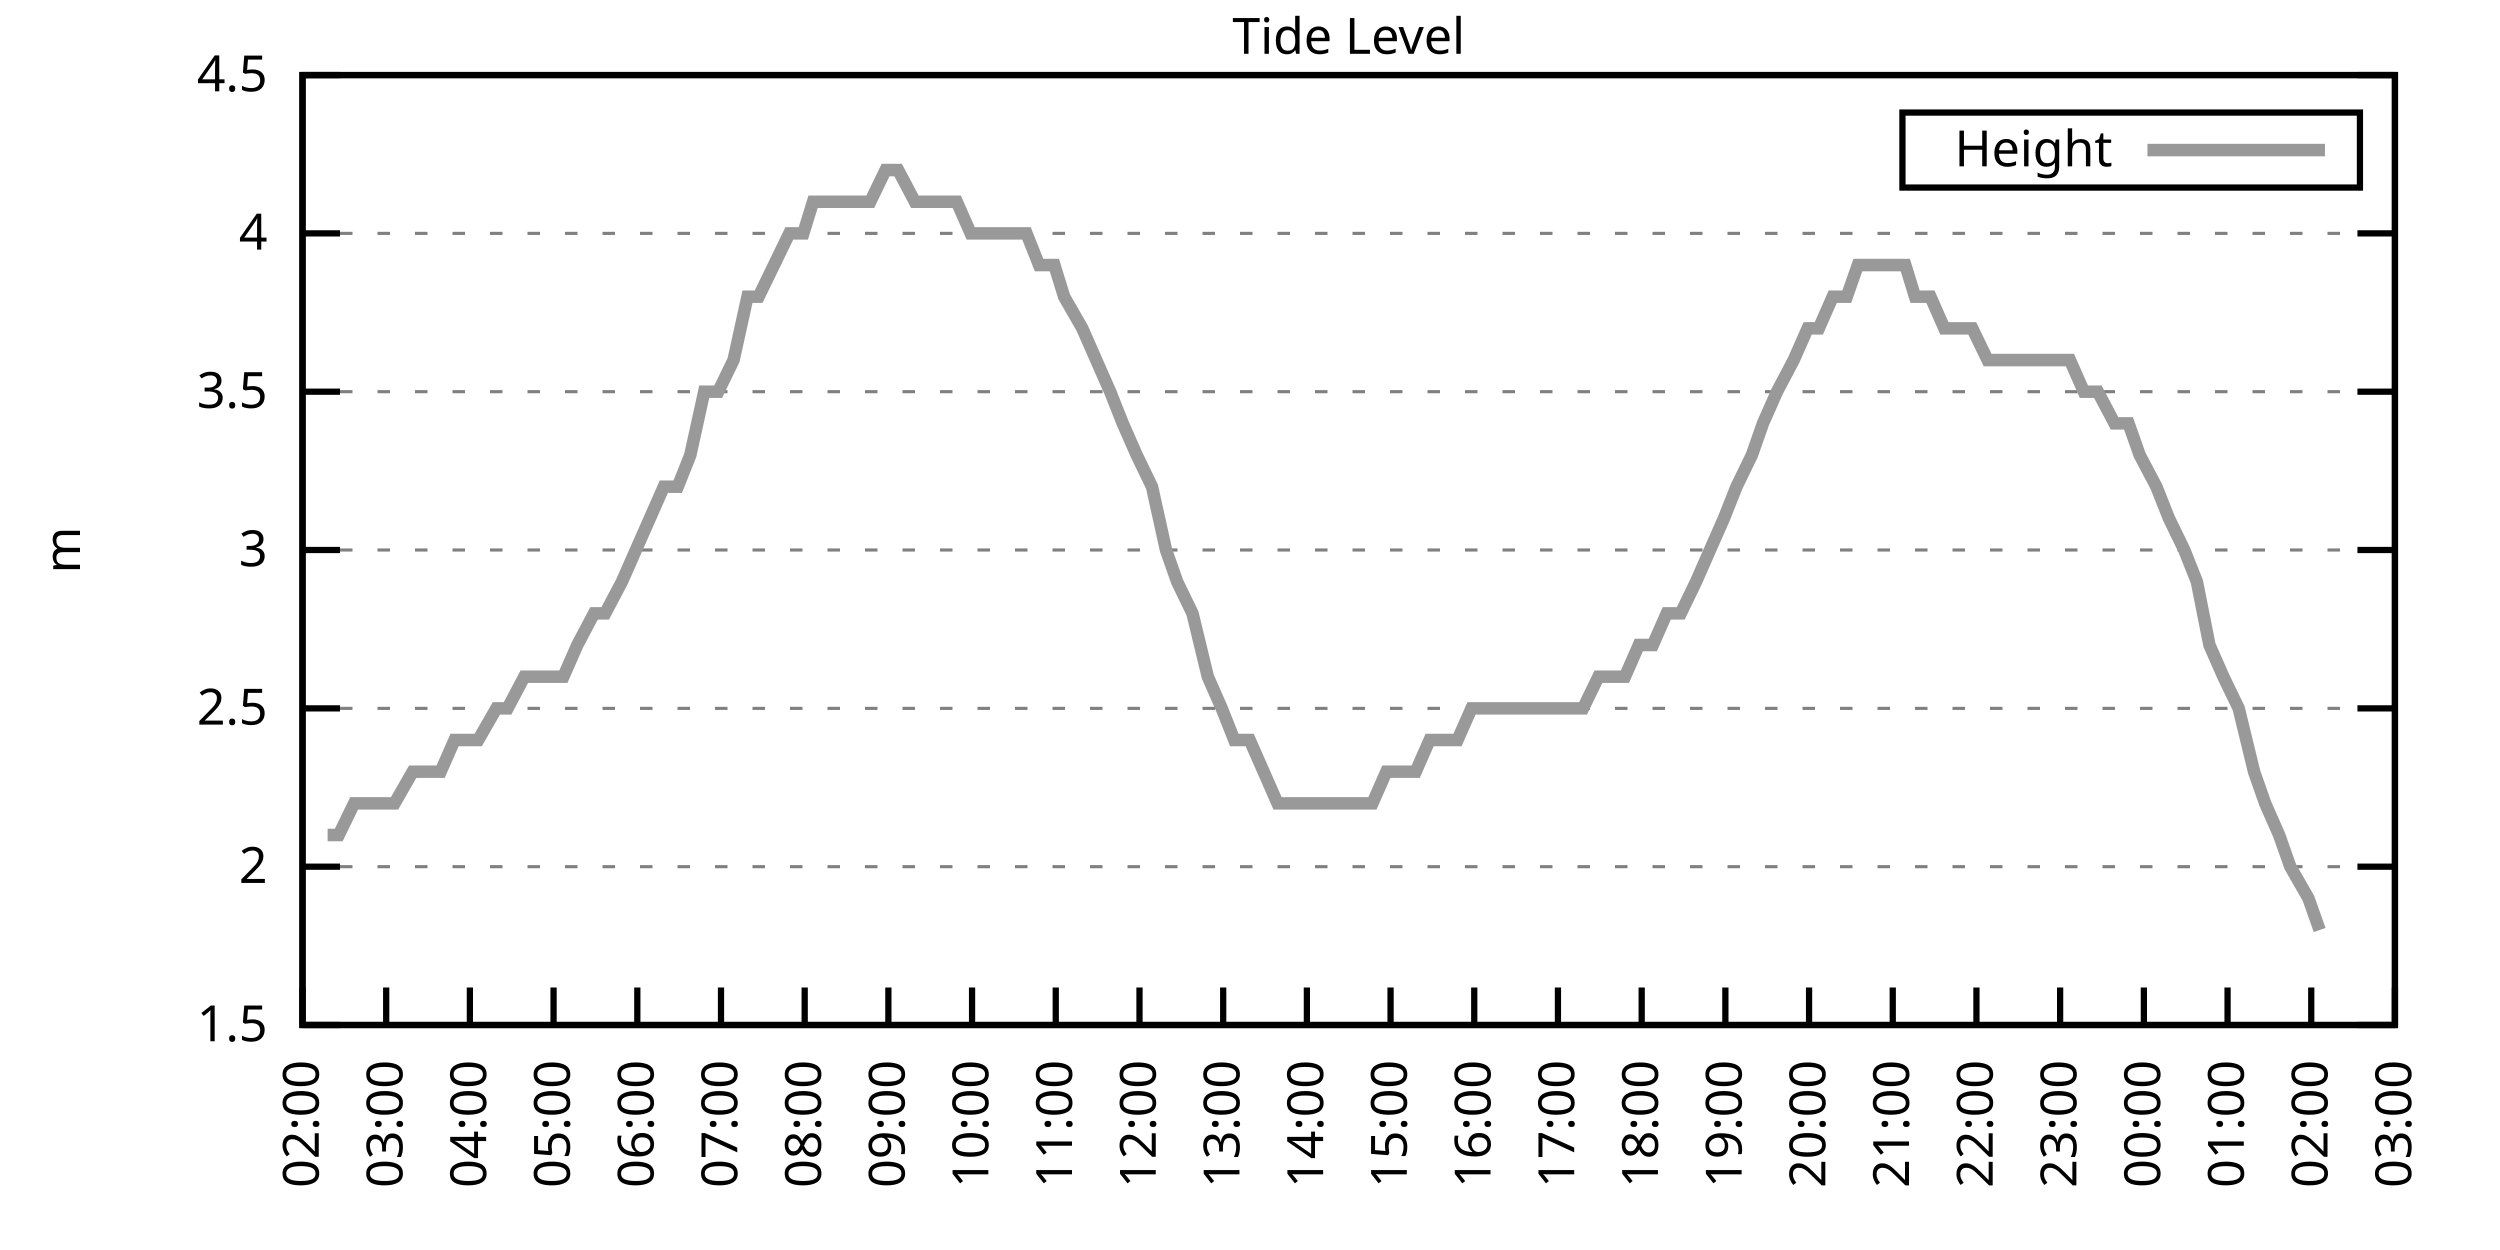
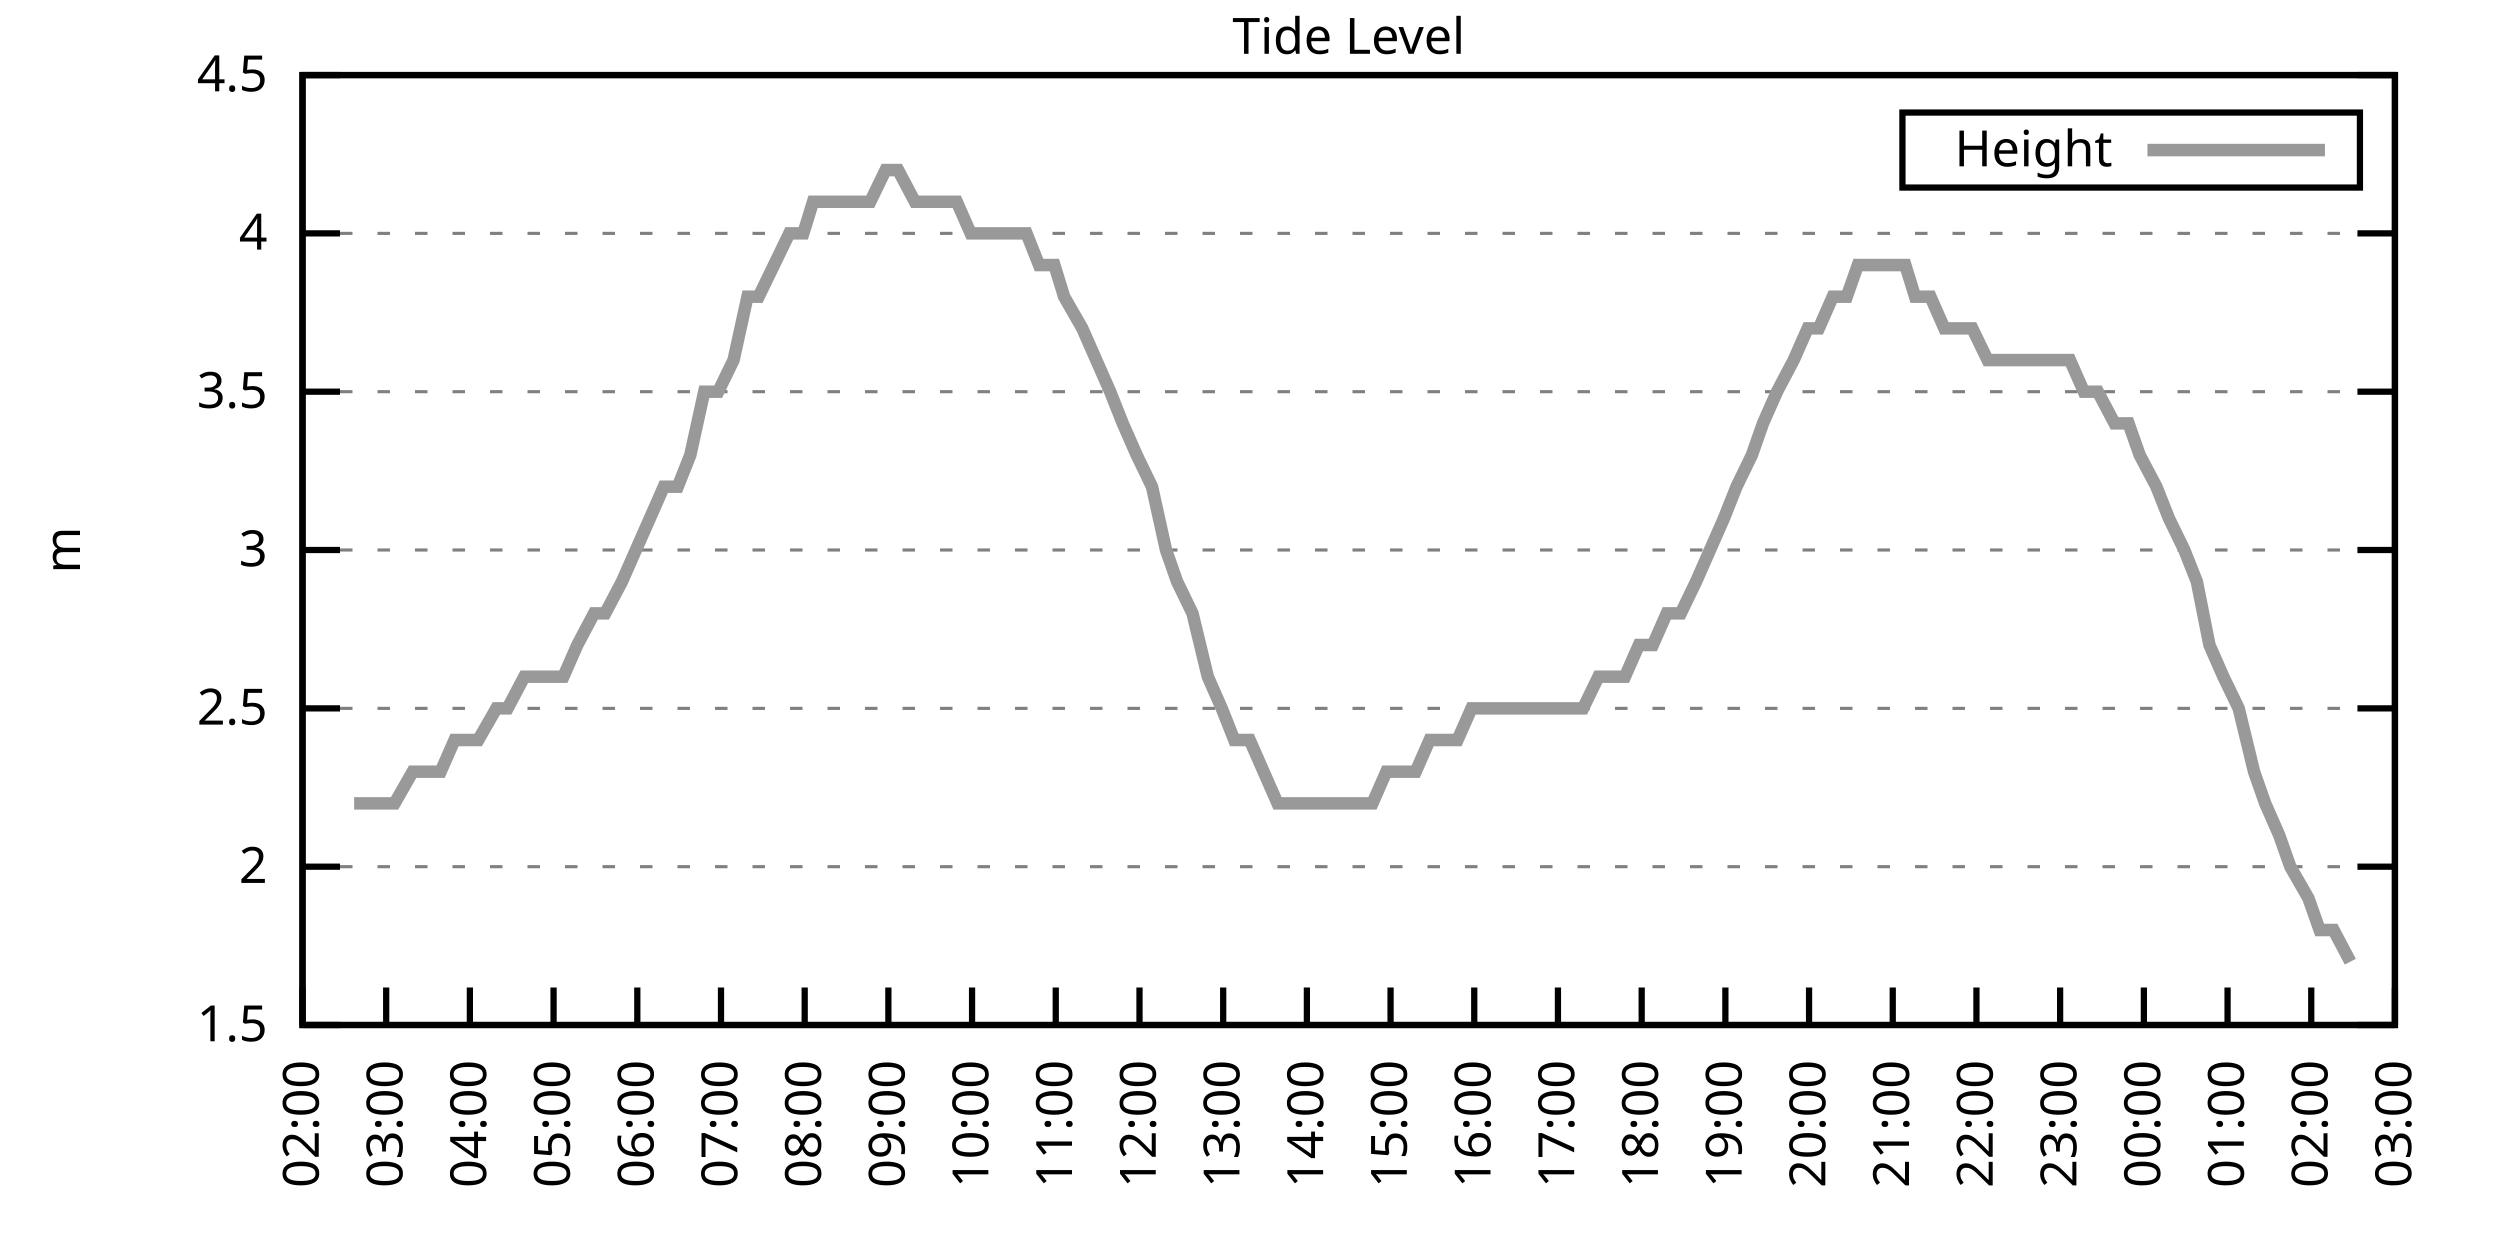
<svg xmlns="http://www.w3.org/2000/svg" xmlns:xlink="http://www.w3.org/1999/xlink" width="400" height="200" viewBox="0 0 400 200">
  <g id="gnuplot_canvas">
    <rect x="0" y="0" width="400" height="200" fill="none" />
    <defs>
      <circle id="gpDot" r="0.5" stroke-width="0.5" stroke="currentColor" />
      <path id="gpPt0" stroke-width="0.333" stroke="currentColor" d="M-1,0 h2 M0,-1 v2" />
      <path id="gpPt1" stroke-width="0.333" stroke="currentColor" d="M-1,-1 L1,1 M1,-1 L-1,1" />
      <path id="gpPt2" stroke-width="0.333" stroke="currentColor" d="M-1,0 L1,0 M0,-1 L0,1 M-1,-1 L1,1 M-1,1 L1,-1" />
      <rect id="gpPt3" stroke-width="0.333" stroke="currentColor" x="-1" y="-1" width="2" height="2" />
      <rect id="gpPt4" stroke-width="0.333" stroke="currentColor" fill="currentColor" x="-1" y="-1" width="2" height="2" />
      <circle id="gpPt5" stroke-width="0.333" stroke="currentColor" cx="0" cy="0" r="1" />
      <use xlink:href="#gpPt5" id="gpPt6" fill="currentColor" stroke="none" />
      <path id="gpPt7" stroke-width="0.333" stroke="currentColor" d="M0,-1.33 L-1.33,0.67 L1.33,0.67 z" />
      <use xlink:href="#gpPt7" id="gpPt8" fill="currentColor" stroke="none" />
      <use xlink:href="#gpPt7" id="gpPt9" stroke="currentColor" transform="rotate(180)" />
      <use xlink:href="#gpPt9" id="gpPt10" fill="currentColor" stroke="none" />
      <use xlink:href="#gpPt3" id="gpPt11" stroke="currentColor" transform="rotate(45)" />
      <use xlink:href="#gpPt11" id="gpPt12" fill="currentColor" stroke="none" />
      <path id="gpPt13" stroke-width="0.333" stroke="currentColor" d="M0,1.330 L1.265,0.411 L0.782,-1.067 L-0.782,-1.076 L-1.265,0.411 z" />
      <use xlink:href="#gpPt13" id="gpPt14" fill="currentColor" stroke="none" />
      <filter id="textbox" filterUnits="objectBoundingBox" x="0" y="0" height="1" width="1">
        <feFlood flood-color="white" flood-opacity="1" result="bgnd" />
        <feComposite in="SourceGraphic" in2="bgnd" operator="atop" />
      </filter>
      <filter id="greybox" filterUnits="objectBoundingBox" x="0" y="0" height="1" width="1">
        <feFlood flood-color="lightgrey" flood-opacity="1" result="grey" />
        <feComposite in="SourceGraphic" in2="grey" operator="atop" />
      </filter>
    </defs>
    <g fill="none" color="white" stroke="currentColor" stroke-width="1.00" stroke-linecap="butt" stroke-linejoin="miter">
</g>
    <g fill="none" color="black" stroke="currentColor" stroke-width="1.00" stroke-linecap="butt" stroke-linejoin="miter">
      <g stroke="none" shape-rendering="crispEdges">
        <polygon fill="rgb(255, 255, 255)" points="48.40,164.00 383.18,164.00 383.18,12.02 48.40,12.02 " />
      </g>
    </g>
    <g fill="none" color="black" stroke="currentColor" stroke-width="1.00" stroke-linecap="butt" stroke-linejoin="miter">
</g>
    <g fill="none" color="black" stroke="black" stroke-width="0.50" stroke-linecap="butt" stroke-linejoin="miter">
</g>
    <g fill="none" color="gray" stroke="currentColor" stroke-width="0.50" stroke-linecap="butt" stroke-linejoin="miter">
      <path stroke="gray" stroke-dasharray="2,4" class="gridline" d="M48.40,164.00 L383.19,164.00  " />
    </g>
    <g fill="none" color="gray" stroke="gray" stroke-width="1.00" stroke-linecap="butt" stroke-linejoin="miter">
</g>
    <g fill="none" color="black" stroke="currentColor" stroke-width="1.00" stroke-linecap="butt" stroke-linejoin="miter">
      <path stroke="black" d="M48.40,164.00 L54.40,164.00 M383.19,164.00 L377.19,164.00  " />
      <g transform="translate(42.80,166.60)" stroke="none" fill="black" font-family="Sans" font-size="8.00" text-anchor="end">
        <text>
          <tspan font-family="Sans"> 1.5</tspan>
        </text>
      </g>
    </g>
    <g fill="none" color="black" stroke="currentColor" stroke-width="1.00" stroke-linecap="butt" stroke-linejoin="miter">
</g>
    <g fill="none" color="black" stroke="black" stroke-width="0.50" stroke-linecap="butt" stroke-linejoin="miter">
</g>
    <g fill="none" color="gray" stroke="currentColor" stroke-width="0.50" stroke-linecap="butt" stroke-linejoin="miter">
      <path stroke="gray" stroke-dasharray="2,4" class="gridline" d="M48.40,138.67 L383.19,138.67  " />
    </g>
    <g fill="none" color="gray" stroke="gray" stroke-width="1.00" stroke-linecap="butt" stroke-linejoin="miter">
</g>
    <g fill="none" color="black" stroke="currentColor" stroke-width="1.00" stroke-linecap="butt" stroke-linejoin="miter">
      <path stroke="black" d="M48.40,138.67 L54.40,138.67 M383.19,138.67 L377.19,138.67  " />
      <g transform="translate(42.80,141.27)" stroke="none" fill="black" font-family="Sans" font-size="8.00" text-anchor="end">
        <text>
          <tspan font-family="Sans"> 2</tspan>
        </text>
      </g>
    </g>
    <g fill="none" color="black" stroke="currentColor" stroke-width="1.00" stroke-linecap="butt" stroke-linejoin="miter">
</g>
    <g fill="none" color="black" stroke="black" stroke-width="0.50" stroke-linecap="butt" stroke-linejoin="miter">
</g>
    <g fill="none" color="gray" stroke="currentColor" stroke-width="0.50" stroke-linecap="butt" stroke-linejoin="miter">
      <path stroke="gray" stroke-dasharray="2,4" class="gridline" d="M48.40,113.34 L383.19,113.34  " />
    </g>
    <g fill="none" color="gray" stroke="gray" stroke-width="1.00" stroke-linecap="butt" stroke-linejoin="miter">
</g>
    <g fill="none" color="black" stroke="currentColor" stroke-width="1.00" stroke-linecap="butt" stroke-linejoin="miter">
      <path stroke="black" d="M48.40,113.34 L54.40,113.34 M383.19,113.34 L377.19,113.34  " />
      <g transform="translate(42.80,115.94)" stroke="none" fill="black" font-family="Sans" font-size="8.00" text-anchor="end">
        <text>
          <tspan font-family="Sans"> 2.5</tspan>
        </text>
      </g>
    </g>
    <g fill="none" color="black" stroke="currentColor" stroke-width="1.00" stroke-linecap="butt" stroke-linejoin="miter">
</g>
    <g fill="none" color="black" stroke="black" stroke-width="0.50" stroke-linecap="butt" stroke-linejoin="miter">
</g>
    <g fill="none" color="gray" stroke="currentColor" stroke-width="0.50" stroke-linecap="butt" stroke-linejoin="miter">
      <path stroke="gray" stroke-dasharray="2,4" class="gridline" d="M48.40,88.00 L383.19,88.00  " />
    </g>
    <g fill="none" color="gray" stroke="gray" stroke-width="1.00" stroke-linecap="butt" stroke-linejoin="miter">
</g>
    <g fill="none" color="black" stroke="currentColor" stroke-width="1.00" stroke-linecap="butt" stroke-linejoin="miter">
      <path stroke="black" d="M48.40,88.00 L54.40,88.00 M383.19,88.00 L377.19,88.00  " />
      <g transform="translate(42.80,90.60)" stroke="none" fill="black" font-family="Sans" font-size="8.00" text-anchor="end">
        <text>
          <tspan font-family="Sans"> 3</tspan>
        </text>
      </g>
    </g>
    <g fill="none" color="black" stroke="currentColor" stroke-width="1.00" stroke-linecap="butt" stroke-linejoin="miter">
</g>
    <g fill="none" color="black" stroke="black" stroke-width="0.50" stroke-linecap="butt" stroke-linejoin="miter">
</g>
    <g fill="none" color="gray" stroke="currentColor" stroke-width="0.50" stroke-linecap="butt" stroke-linejoin="miter">
      <path stroke="gray" stroke-dasharray="2,4" class="gridline" d="M48.40,62.67 L383.19,62.67  " />
    </g>
    <g fill="none" color="gray" stroke="gray" stroke-width="1.00" stroke-linecap="butt" stroke-linejoin="miter">
</g>
    <g fill="none" color="black" stroke="currentColor" stroke-width="1.00" stroke-linecap="butt" stroke-linejoin="miter">
      <path stroke="black" d="M48.40,62.67 L54.40,62.67 M383.19,62.67 L377.19,62.67  " />
      <g transform="translate(42.80,65.27)" stroke="none" fill="black" font-family="Sans" font-size="8.00" text-anchor="end">
        <text>
          <tspan font-family="Sans"> 3.5</tspan>
        </text>
      </g>
    </g>
    <g fill="none" color="black" stroke="currentColor" stroke-width="1.00" stroke-linecap="butt" stroke-linejoin="miter">
</g>
    <g fill="none" color="black" stroke="black" stroke-width="0.50" stroke-linecap="butt" stroke-linejoin="miter">
</g>
    <g fill="none" color="gray" stroke="currentColor" stroke-width="0.50" stroke-linecap="butt" stroke-linejoin="miter">
      <path stroke="gray" stroke-dasharray="2,4" class="gridline" d="M48.40,37.34 L383.19,37.34  " />
    </g>
    <g fill="none" color="gray" stroke="gray" stroke-width="1.00" stroke-linecap="butt" stroke-linejoin="miter">
</g>
    <g fill="none" color="black" stroke="currentColor" stroke-width="1.00" stroke-linecap="butt" stroke-linejoin="miter">
      <path stroke="black" d="M48.40,37.34 L54.40,37.34 M383.19,37.34 L377.19,37.34  " />
      <g transform="translate(42.80,39.94)" stroke="none" fill="black" font-family="Sans" font-size="8.00" text-anchor="end">
        <text>
          <tspan font-family="Sans"> 4</tspan>
        </text>
      </g>
    </g>
    <g fill="none" color="black" stroke="currentColor" stroke-width="1.00" stroke-linecap="butt" stroke-linejoin="miter">
</g>
    <g fill="none" color="black" stroke="black" stroke-width="0.50" stroke-linecap="butt" stroke-linejoin="miter">
</g>
    <g fill="none" color="gray" stroke="currentColor" stroke-width="0.50" stroke-linecap="butt" stroke-linejoin="miter">
      <path stroke="gray" stroke-dasharray="2,4" class="gridline" d="M48.40,12.01 L383.19,12.01  " />
    </g>
    <g fill="none" color="gray" stroke="gray" stroke-width="1.00" stroke-linecap="butt" stroke-linejoin="miter">
</g>
    <g fill="none" color="black" stroke="currentColor" stroke-width="1.00" stroke-linecap="butt" stroke-linejoin="miter">
      <path stroke="black" d="M48.40,12.01 L54.40,12.01 M383.19,12.01 L377.19,12.01  " />
      <g transform="translate(42.80,14.61)" stroke="none" fill="black" font-family="Sans" font-size="8.00" text-anchor="end">
        <text>
          <tspan font-family="Sans"> 4.5</tspan>
        </text>
      </g>
    </g>
    <g fill="none" color="black" stroke="currentColor" stroke-width="1.00" stroke-linecap="butt" stroke-linejoin="miter">
      <path stroke="black" d="M48.40,164.00 L48.40,158.00  " />
      <g transform="translate(51.00,169.60) rotate(270.00)" stroke="none" fill="black" font-family="Sans" font-size="8.00" text-anchor="end">
        <text>
          <tspan font-family="Sans">02:00</tspan>
        </text>
      </g>
    </g>
    <g fill="none" color="black" stroke="currentColor" stroke-width="1.00" stroke-linecap="butt" stroke-linejoin="miter">
      <path stroke="black" d="M61.79,164.00 L61.79,158.00  " />
      <g transform="translate(64.39,169.60) rotate(270.00)" stroke="none" fill="black" font-family="Sans" font-size="8.00" text-anchor="end">
        <text>
          <tspan font-family="Sans">03:00</tspan>
        </text>
      </g>
    </g>
    <g fill="none" color="black" stroke="currentColor" stroke-width="1.00" stroke-linecap="butt" stroke-linejoin="miter">
      <path stroke="black" d="M75.18,164.00 L75.18,158.00  " />
      <g transform="translate(77.78,169.60) rotate(270.00)" stroke="none" fill="black" font-family="Sans" font-size="8.00" text-anchor="end">
        <text>
          <tspan font-family="Sans">04:00</tspan>
        </text>
      </g>
    </g>
    <g fill="none" color="black" stroke="currentColor" stroke-width="1.00" stroke-linecap="butt" stroke-linejoin="miter">
      <path stroke="black" d="M88.57,164.00 L88.57,158.00  " />
      <g transform="translate(91.17,169.60) rotate(270.00)" stroke="none" fill="black" font-family="Sans" font-size="8.00" text-anchor="end">
        <text>
          <tspan font-family="Sans">05:00</tspan>
        </text>
      </g>
    </g>
    <g fill="none" color="black" stroke="currentColor" stroke-width="1.00" stroke-linecap="butt" stroke-linejoin="miter">
      <path stroke="black" d="M101.97,164.00 L101.97,158.00  " />
      <g transform="translate(104.57,169.60) rotate(270.00)" stroke="none" fill="black" font-family="Sans" font-size="8.00" text-anchor="end">
        <text>
          <tspan font-family="Sans">06:00</tspan>
        </text>
      </g>
    </g>
    <g fill="none" color="black" stroke="currentColor" stroke-width="1.00" stroke-linecap="butt" stroke-linejoin="miter">
      <path stroke="black" d="M115.36,164.00 L115.36,158.00  " />
      <g transform="translate(117.96,169.60) rotate(270.00)" stroke="none" fill="black" font-family="Sans" font-size="8.00" text-anchor="end">
        <text>
          <tspan font-family="Sans">07:00</tspan>
        </text>
      </g>
    </g>
    <g fill="none" color="black" stroke="currentColor" stroke-width="1.00" stroke-linecap="butt" stroke-linejoin="miter">
      <path stroke="black" d="M128.75,164.00 L128.75,158.00  " />
      <g transform="translate(131.35,169.60) rotate(270.00)" stroke="none" fill="black" font-family="Sans" font-size="8.00" text-anchor="end">
        <text>
          <tspan font-family="Sans">08:00</tspan>
        </text>
      </g>
    </g>
    <g fill="none" color="black" stroke="currentColor" stroke-width="1.00" stroke-linecap="butt" stroke-linejoin="miter">
      <path stroke="black" d="M142.14,164.00 L142.14,158.00  " />
      <g transform="translate(144.74,169.60) rotate(270.00)" stroke="none" fill="black" font-family="Sans" font-size="8.00" text-anchor="end">
        <text>
          <tspan font-family="Sans">09:00</tspan>
        </text>
      </g>
    </g>
    <g fill="none" color="black" stroke="currentColor" stroke-width="1.00" stroke-linecap="butt" stroke-linejoin="miter">
      <path stroke="black" d="M155.53,164.00 L155.53,158.00  " />
      <g transform="translate(158.13,169.60) rotate(270.00)" stroke="none" fill="black" font-family="Sans" font-size="8.00" text-anchor="end">
        <text>
          <tspan font-family="Sans">10:00</tspan>
        </text>
      </g>
    </g>
    <g fill="none" color="black" stroke="currentColor" stroke-width="1.00" stroke-linecap="butt" stroke-linejoin="miter">
      <path stroke="black" d="M168.92,164.00 L168.92,158.00  " />
      <g transform="translate(171.52,169.60) rotate(270.00)" stroke="none" fill="black" font-family="Sans" font-size="8.00" text-anchor="end">
        <text>
          <tspan font-family="Sans">11:00</tspan>
        </text>
      </g>
    </g>
    <g fill="none" color="black" stroke="currentColor" stroke-width="1.00" stroke-linecap="butt" stroke-linejoin="miter">
      <path stroke="black" d="M182.32,164.00 L182.32,158.00  " />
      <g transform="translate(184.92,169.60) rotate(270.00)" stroke="none" fill="black" font-family="Sans" font-size="8.00" text-anchor="end">
        <text>
          <tspan font-family="Sans">12:00</tspan>
        </text>
      </g>
    </g>
    <g fill="none" color="black" stroke="currentColor" stroke-width="1.00" stroke-linecap="butt" stroke-linejoin="miter">
      <path stroke="black" d="M195.71,164.00 L195.71,158.00  " />
      <g transform="translate(198.31,169.60) rotate(270.00)" stroke="none" fill="black" font-family="Sans" font-size="8.00" text-anchor="end">
        <text>
          <tspan font-family="Sans">13:00</tspan>
        </text>
      </g>
    </g>
    <g fill="none" color="black" stroke="currentColor" stroke-width="1.00" stroke-linecap="butt" stroke-linejoin="miter">
      <path stroke="black" d="M209.10,164.00 L209.10,158.00  " />
      <g transform="translate(211.70,169.60) rotate(270.00)" stroke="none" fill="black" font-family="Sans" font-size="8.00" text-anchor="end">
        <text>
          <tspan font-family="Sans">14:00</tspan>
        </text>
      </g>
    </g>
    <g fill="none" color="black" stroke="currentColor" stroke-width="1.00" stroke-linecap="butt" stroke-linejoin="miter">
      <path stroke="black" d="M222.49,164.00 L222.49,158.00  " />
      <g transform="translate(225.09,169.60) rotate(270.00)" stroke="none" fill="black" font-family="Sans" font-size="8.00" text-anchor="end">
        <text>
          <tspan font-family="Sans">15:00</tspan>
        </text>
      </g>
    </g>
    <g fill="none" color="black" stroke="currentColor" stroke-width="1.00" stroke-linecap="butt" stroke-linejoin="miter">
      <path stroke="black" d="M235.88,164.00 L235.88,158.00  " />
      <g transform="translate(238.48,169.60) rotate(270.00)" stroke="none" fill="black" font-family="Sans" font-size="8.00" text-anchor="end">
        <text>
          <tspan font-family="Sans">16:00</tspan>
        </text>
      </g>
    </g>
    <g fill="none" color="black" stroke="currentColor" stroke-width="1.00" stroke-linecap="butt" stroke-linejoin="miter">
      <path stroke="black" d="M249.27,164.00 L249.27,158.00  " />
      <g transform="translate(251.87,169.60) rotate(270.00)" stroke="none" fill="black" font-family="Sans" font-size="8.00" text-anchor="end">
        <text>
          <tspan font-family="Sans">17:00</tspan>
        </text>
      </g>
    </g>
    <g fill="none" color="black" stroke="currentColor" stroke-width="1.00" stroke-linecap="butt" stroke-linejoin="miter">
      <path stroke="black" d="M262.67,164.00 L262.67,158.00  " />
      <g transform="translate(265.27,169.60) rotate(270.00)" stroke="none" fill="black" font-family="Sans" font-size="8.00" text-anchor="end">
        <text>
          <tspan font-family="Sans">18:00</tspan>
        </text>
      </g>
    </g>
    <g fill="none" color="black" stroke="currentColor" stroke-width="1.00" stroke-linecap="butt" stroke-linejoin="miter">
      <path stroke="black" d="M276.06,164.00 L276.06,158.00  " />
      <g transform="translate(278.66,169.60) rotate(270.00)" stroke="none" fill="black" font-family="Sans" font-size="8.00" text-anchor="end">
        <text>
          <tspan font-family="Sans">19:00</tspan>
        </text>
      </g>
    </g>
    <g fill="none" color="black" stroke="currentColor" stroke-width="1.00" stroke-linecap="butt" stroke-linejoin="miter">
      <path stroke="black" d="M289.45,164.00 L289.45,158.00  " />
      <g transform="translate(292.05,169.60) rotate(270.00)" stroke="none" fill="black" font-family="Sans" font-size="8.00" text-anchor="end">
        <text>
          <tspan font-family="Sans">20:00</tspan>
        </text>
      </g>
    </g>
    <g fill="none" color="black" stroke="currentColor" stroke-width="1.00" stroke-linecap="butt" stroke-linejoin="miter">
      <path stroke="black" d="M302.84,164.00 L302.84,158.00  " />
      <g transform="translate(305.44,169.60) rotate(270.00)" stroke="none" fill="black" font-family="Sans" font-size="8.00" text-anchor="end">
        <text>
          <tspan font-family="Sans">21:00</tspan>
        </text>
      </g>
    </g>
    <g fill="none" color="black" stroke="currentColor" stroke-width="1.00" stroke-linecap="butt" stroke-linejoin="miter">
      <path stroke="black" d="M316.23,164.00 L316.23,158.00  " />
      <g transform="translate(318.83,169.60) rotate(270.00)" stroke="none" fill="black" font-family="Sans" font-size="8.00" text-anchor="end">
        <text>
          <tspan font-family="Sans">22:00</tspan>
        </text>
      </g>
    </g>
    <g fill="none" color="black" stroke="currentColor" stroke-width="1.00" stroke-linecap="butt" stroke-linejoin="miter">
      <path stroke="black" d="M329.62,164.00 L329.62,158.00  " />
      <g transform="translate(332.22,169.60) rotate(270.00)" stroke="none" fill="black" font-family="Sans" font-size="8.00" text-anchor="end">
        <text>
          <tspan font-family="Sans">23:00</tspan>
        </text>
      </g>
    </g>
    <g fill="none" color="black" stroke="currentColor" stroke-width="1.00" stroke-linecap="butt" stroke-linejoin="miter">
      <path stroke="black" d="M343.02,164.00 L343.02,158.00  " />
      <g transform="translate(345.62,169.60) rotate(270.00)" stroke="none" fill="black" font-family="Sans" font-size="8.00" text-anchor="end">
        <text>
          <tspan font-family="Sans">00:00</tspan>
        </text>
      </g>
    </g>
    <g fill="none" color="black" stroke="currentColor" stroke-width="1.00" stroke-linecap="butt" stroke-linejoin="miter">
      <path stroke="black" d="M356.41,164.00 L356.41,158.00  " />
      <g transform="translate(359.01,169.60) rotate(270.00)" stroke="none" fill="black" font-family="Sans" font-size="8.00" text-anchor="end">
        <text>
          <tspan font-family="Sans">01:00</tspan>
        </text>
      </g>
    </g>
    <g fill="none" color="black" stroke="currentColor" stroke-width="1.00" stroke-linecap="butt" stroke-linejoin="miter">
      <path stroke="black" d="M369.80,164.00 L369.80,158.00  " />
      <g transform="translate(372.40,169.60) rotate(270.00)" stroke="none" fill="black" font-family="Sans" font-size="8.00" text-anchor="end">
        <text>
          <tspan font-family="Sans">02:00</tspan>
        </text>
      </g>
    </g>
    <g fill="none" color="black" stroke="currentColor" stroke-width="1.00" stroke-linecap="butt" stroke-linejoin="miter">
      <path stroke="black" d="M383.19,164.00 L383.19,158.00  " />
      <g transform="translate(385.79,169.60) rotate(270.00)" stroke="none" fill="black" font-family="Sans" font-size="8.00" text-anchor="end">
        <text>
          <tspan font-family="Sans">03:00</tspan>
        </text>
      </g>
    </g>
    <g fill="none" color="black" stroke="currentColor" stroke-width="1.00" stroke-linecap="butt" stroke-linejoin="miter">
</g>
    <g fill="none" color="black" stroke="currentColor" stroke-width="1.00" stroke-linecap="butt" stroke-linejoin="miter">
      <path stroke="black" d="M48.40,12.01 L48.40,164.00 L383.19,164.00 L383.19,12.01 L48.40,12.01 Z  " />
    </g>
    <g fill="none" color="black" stroke="currentColor" stroke-width="1.00" stroke-linecap="butt" stroke-linejoin="miter">
</g>
    <g fill="none" color="black" stroke="currentColor" stroke-width="1.00" stroke-linecap="butt" stroke-linejoin="miter">
      <path stroke="black" d="M304.39,30.01 L304.39,18.01 L377.59,18.01 L377.59,30.01 L304.39,30.01 Z  " />
    </g>
    <g id="Tide_level_plot_1">
      <g fill="none" color="white" stroke="black" stroke-width="2.00" stroke-linecap="butt" stroke-linejoin="miter">
</g>
      <g fill="none" color="black" stroke="currentColor" stroke-width="2.00" stroke-linecap="butt" stroke-linejoin="miter">
        <g transform="translate(337.99,26.61)" stroke="none" fill="black" font-family="Sans" font-size="8.00" text-anchor="end">
          <text>
            <tspan font-family="Sans">Height</tspan>
          </text>
        </g>
      </g>
      <g fill="none" color="black" stroke="currentColor" stroke-width="2.00" stroke-linecap="butt" stroke-linejoin="miter">
-         <path stroke="rgb(153, 153, 153)" d="M343.59,24.01 L371.99,24.01 M52.42,133.60 L54.20,133.60 L56.66,128.54 L59.34,128.54 L61.12,128.54 L63.13,128.54   L66.03,123.47 L67.82,123.47 L70.50,123.47 L72.73,118.40 L74.74,118.40 L76.52,118.40 L79.42,113.34 L81.21,113.34   L83.89,108.27 L85.90,108.27 L87.68,108.27 L90.14,108.27 L92.37,103.20 L95.05,98.14 L96.83,98.14 L99.51,93.07   L101.74,88.00 L103.98,82.94 L106.21,77.87 L108.44,77.87 L110.45,72.81 L112.68,62.67 L114.91,62.67 L117.37,57.61   L119.60,47.47 L121.38,47.47 L123.84,42.41 L126.29,37.34 L128.53,37.34 L130.09,32.28 L132.99,32.28 L135.22,32.28   L136.78,32.28 L139.24,32.28 L141.69,27.21 L143.70,27.21 L146.38,32.28 L148.61,32.28 L150.85,32.28 L153.08,32.28   L155.31,37.34 L156.87,37.34 L159.33,37.34 L161.56,37.34 L164.24,37.34 L166.25,42.41 L168.70,42.41 L170.26,47.47   L173.17,52.54 L175.40,57.61 L177.63,62.67 L179.64,67.74 L181.87,72.81 L184.32,77.87 L186.56,88.00 L188.34,93.07   L190.80,98.14 L193.25,108.27 L195.48,113.34 L197.49,118.40 L199.95,118.40 L202.18,123.47 L204.41,128.54 L206.42,128.54   L208.88,128.54 L211.11,128.54 L213.34,128.54 L215.13,128.54 L217.36,128.54 L219.59,128.54 L221.82,123.47 L224.50,123.47   L226.51,123.47 L228.74,118.40 L230.97,118.40 L233.20,118.40 L235.44,113.34 L237.67,113.34 L239.90,113.34 L242.13,113.34   L244.36,113.34 L246.60,113.34 L248.83,113.34 L251.06,113.34 L253.29,113.34 L255.75,108.27 L257.76,108.27 L259.99,108.27   L262.22,103.20 L264.45,103.20 L266.68,98.14 L268.92,98.14 L271.37,93.07 L273.60,88.00 L275.83,82.94 L277.84,77.87   L280.30,72.81 L282.08,67.74 L284.32,62.67 L286.99,57.61 L289.23,52.54 L291.01,52.54 L293.24,47.47 L295.48,47.47   L297.26,42.41 L300.16,42.41 L302.17,42.41 L304.85,42.41 L306.41,47.47 L308.87,47.47 L311.10,52.54 L313.33,52.54   L315.56,52.54 L318.02,57.61 L320.47,57.61 L322.70,57.61 L324.94,57.61 L326.72,57.61 L328.95,57.61 L331.19,57.61   L333.42,62.67 L335.65,62.67 L338.33,67.74 L340.56,67.74 L342.35,72.81 L345.02,77.87 L347.03,82.94 L349.49,88.00   L351.50,93.07 L353.51,103.20 L355.74,108.27 L358.19,113.34 L360.65,123.47 L362.43,128.54 L364.66,133.60 L366.45,138.67   L369.35,143.73 L371.14,148.80  " />
+         <path stroke="rgb(153, 153, 153)" d="M343.59,24.01 L371.99,24.01 M56.66,128.54 L59.34,128.54 L61.12,128.54 L63.13,128.54 L66.03,123.47 L67.82,123.47   L70.50,123.47 L72.73,118.40 L74.74,118.40 L76.52,118.40 L79.42,113.34 L81.21,113.34 L83.89,108.27 L85.90,108.27   L87.68,108.27 L90.14,108.27 L92.37,103.20 L95.05,98.14 L96.83,98.14 L99.51,93.07 L101.74,88.00 L103.98,82.94   L106.21,77.87 L108.44,77.87 L110.45,72.81 L112.68,62.67 L114.91,62.67 L117.37,57.61 L119.60,47.47 L121.38,47.47   L123.84,42.41 L126.29,37.34 L128.53,37.34 L130.09,32.28 L132.99,32.28 L135.22,32.28 L136.78,32.28 L139.24,32.28   L141.69,27.21 L143.70,27.21 L146.38,32.28 L148.61,32.28 L150.85,32.28 L153.08,32.28 L155.31,37.34 L156.87,37.34   L159.33,37.34 L161.56,37.34 L164.24,37.34 L166.25,42.41 L168.70,42.41 L170.26,47.47 L173.17,52.54 L175.40,57.61   L177.63,62.67 L179.64,67.74 L181.87,72.81 L184.32,77.87 L186.56,88.00 L188.34,93.07 L190.80,98.14 L193.25,108.27   L195.48,113.34 L197.49,118.40 L199.95,118.40 L202.18,123.47 L204.41,128.54 L206.42,128.54 L208.88,128.54 L211.11,128.54   L213.34,128.54 L215.13,128.54 L217.36,128.54 L219.59,128.54 L221.82,123.47 L224.50,123.47 L226.51,123.47 L228.74,118.40   L230.97,118.40 L233.20,118.40 L235.44,113.34 L237.67,113.34 L239.90,113.34 L242.13,113.34 L244.36,113.34 L246.60,113.34   L248.83,113.34 L251.06,113.34 L253.29,113.34 L255.75,108.27 L257.76,108.27 L259.99,108.27 L262.22,103.20 L264.45,103.20   L266.68,98.14 L268.92,98.14 L271.37,93.07 L273.60,88.00 L275.83,82.94 L277.84,77.87 L280.30,72.81 L282.08,67.74   L284.32,62.67 L286.99,57.61 L289.23,52.54 L291.01,52.54 L293.24,47.47 L295.48,47.47 L297.26,42.41 L300.16,42.41   L302.17,42.41 L304.85,42.41 L306.41,47.47 L308.87,47.47 L311.10,52.54 L313.33,52.54 L315.56,52.54 L318.02,57.61   L320.47,57.61 L322.70,57.61 L324.94,57.61 L326.72,57.61 L328.95,57.61 L331.19,57.61 L333.42,62.67 L335.65,62.67   L338.33,67.74 L340.56,67.74 L342.35,72.81 L345.02,77.87 L347.03,82.94 L349.49,88.00 L351.50,93.07 L353.51,103.20   L355.74,108.27 L358.19,113.34 L360.65,123.47 L362.43,128.54 L364.66,133.60 L366.45,138.67 L369.35,143.73 L371.14,148.80   L373.37,148.80 L376.05,153.87  " />
      </g>
    </g>
    <g fill="none" color="black" stroke="currentColor" stroke-width="2.00" stroke-linecap="butt" stroke-linejoin="miter">
</g>
    <g fill="none" color="black" stroke="black" stroke-width="1.00" stroke-linecap="butt" stroke-linejoin="miter">
</g>
    <g fill="none" color="black" stroke="currentColor" stroke-width="1.00" stroke-linecap="butt" stroke-linejoin="miter">
      <path stroke="black" d="M48.40,12.01 L48.40,164.00 L383.19,164.00 L383.19,12.01 L48.40,12.01 Z  " />
      <g transform="translate(12.80,88.01) rotate(270.00)" stroke="none" fill="black" font-family="Sans" font-size="8.00" text-anchor="middle">
        <text>
          <tspan font-family="Sans">m</tspan>
        </text>
      </g>
    </g>
    <g fill="none" color="black" stroke="currentColor" stroke-width="1.00" stroke-linecap="butt" stroke-linejoin="miter">
</g>
    <g fill="none" color="black" stroke="currentColor" stroke-width="1.00" stroke-linecap="butt" stroke-linejoin="miter">
      <g transform="translate(215.79,8.61)" stroke="none" fill="black" font-family="Sans" font-size="8.00" text-anchor="middle">
        <text>
          <tspan font-family="Sans">Tide Level</tspan>
        </text>
      </g>
    </g>
    <g fill="none" color="black" stroke="currentColor" stroke-width="1.00" stroke-linecap="butt" stroke-linejoin="miter">
</g>
  </g>
</svg>
